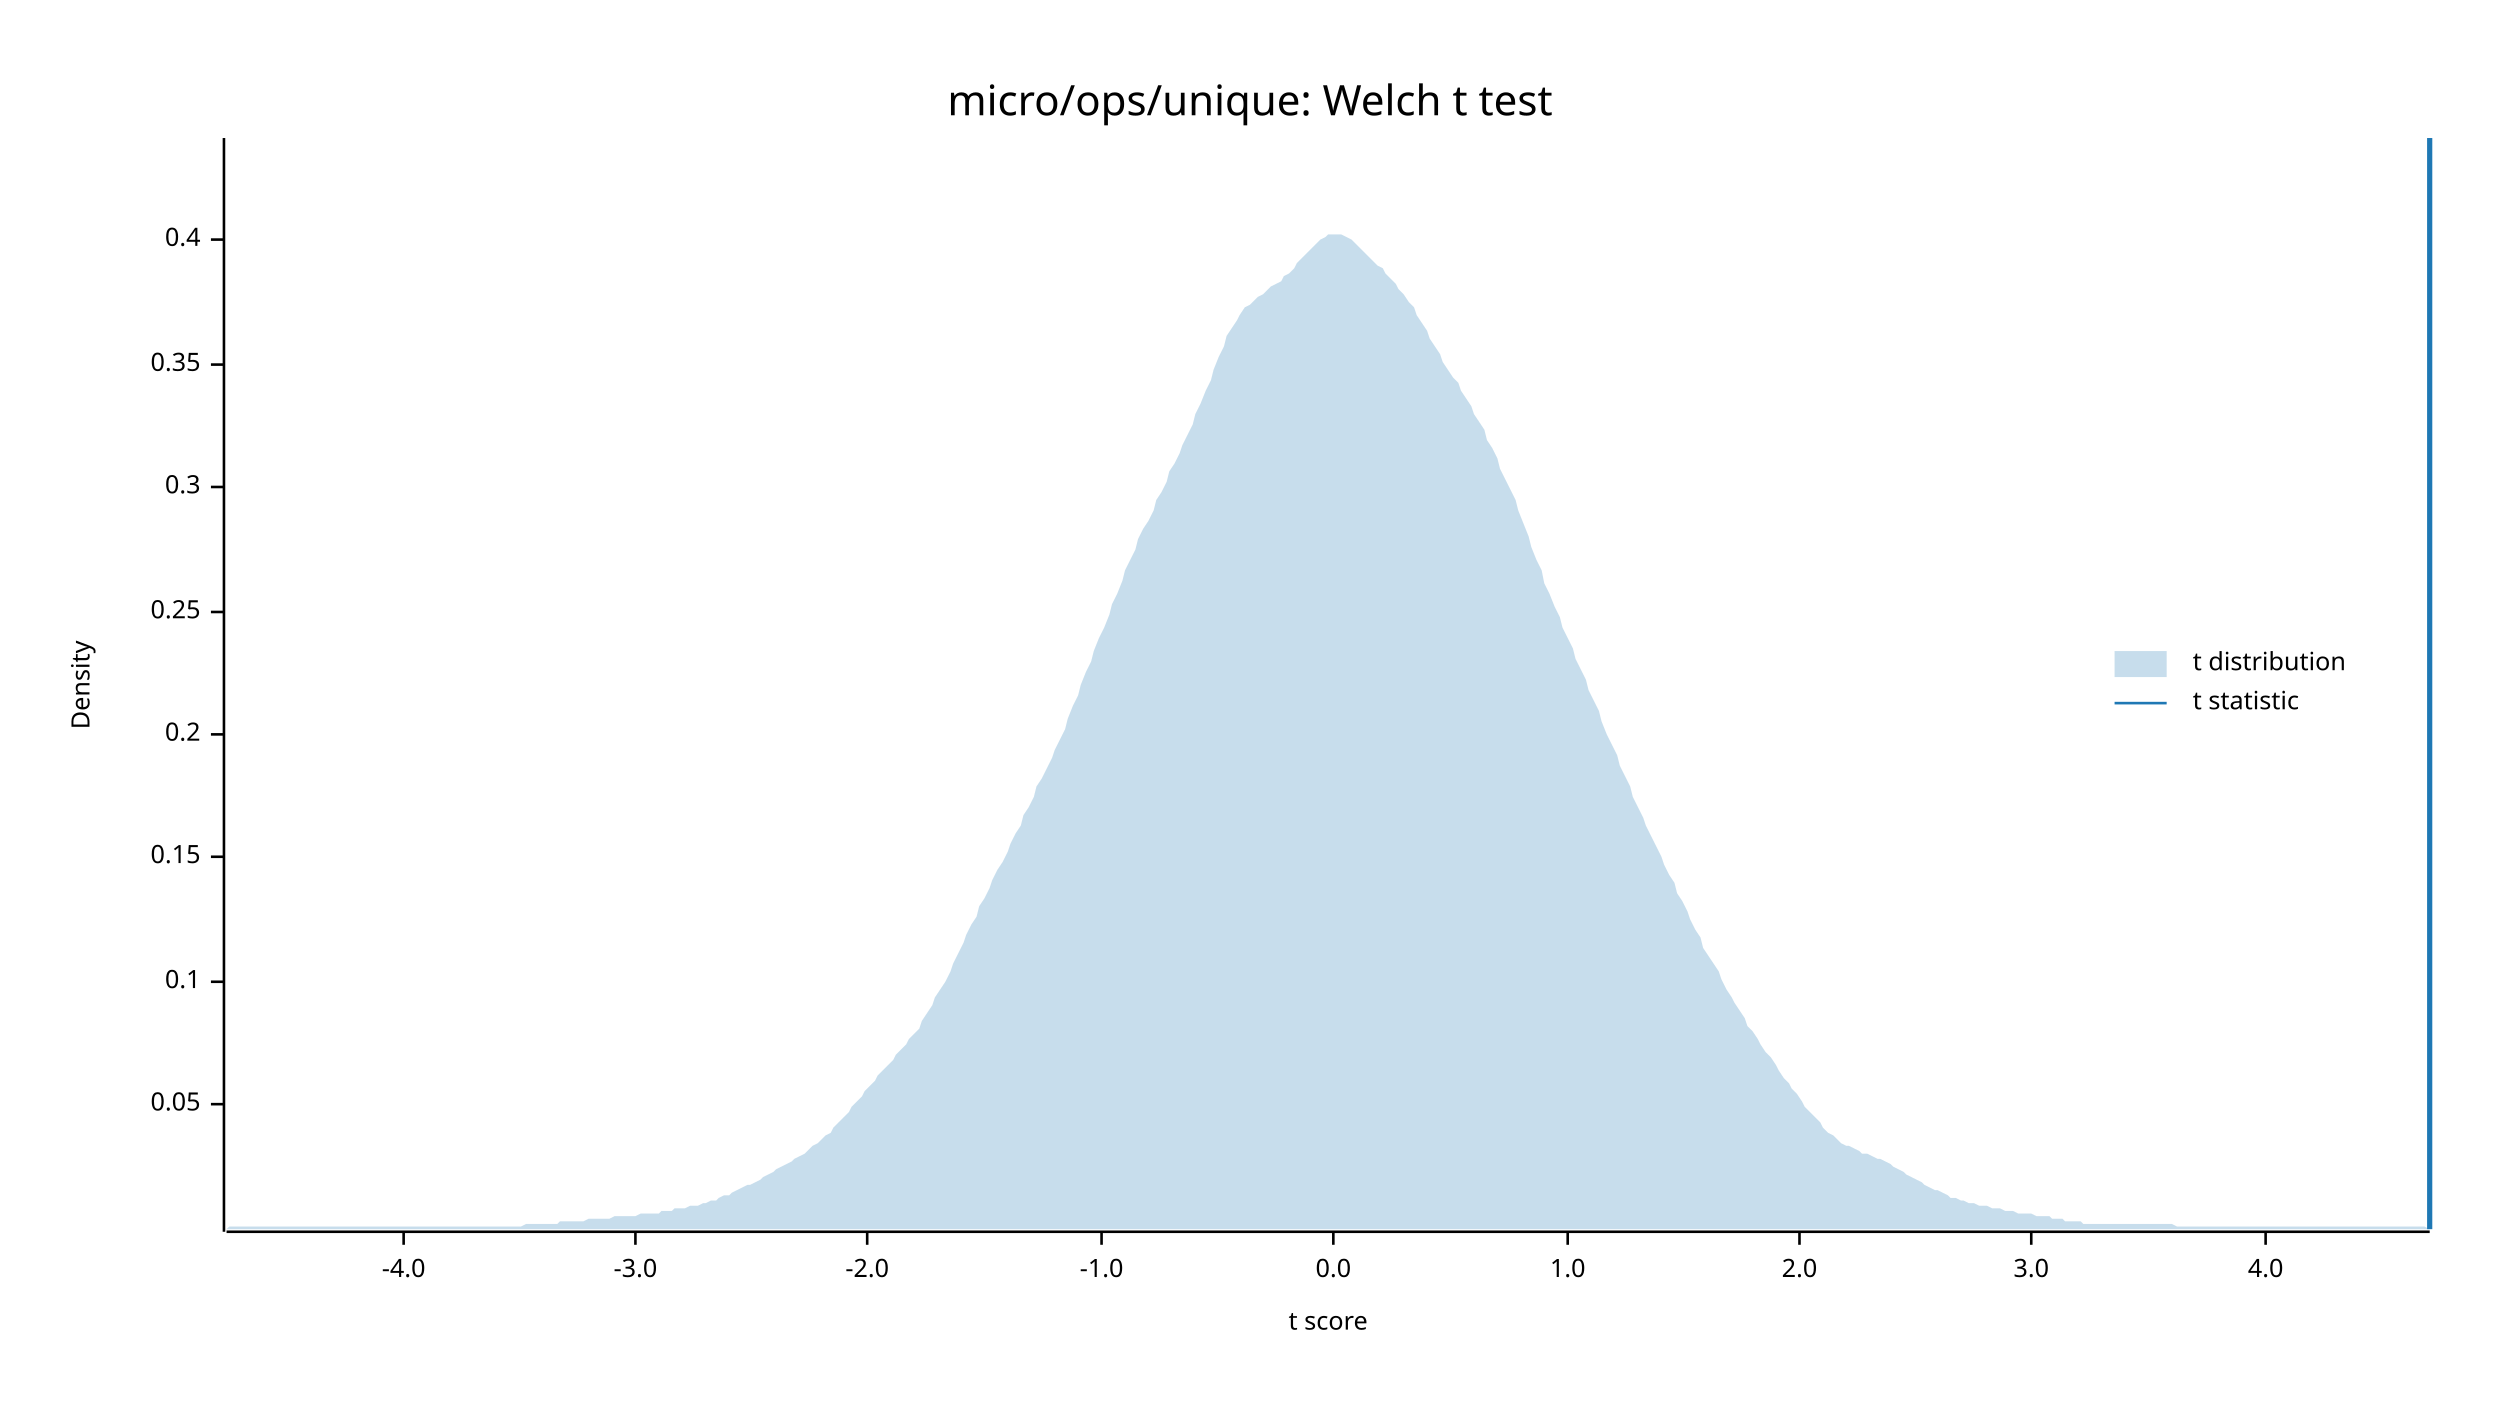
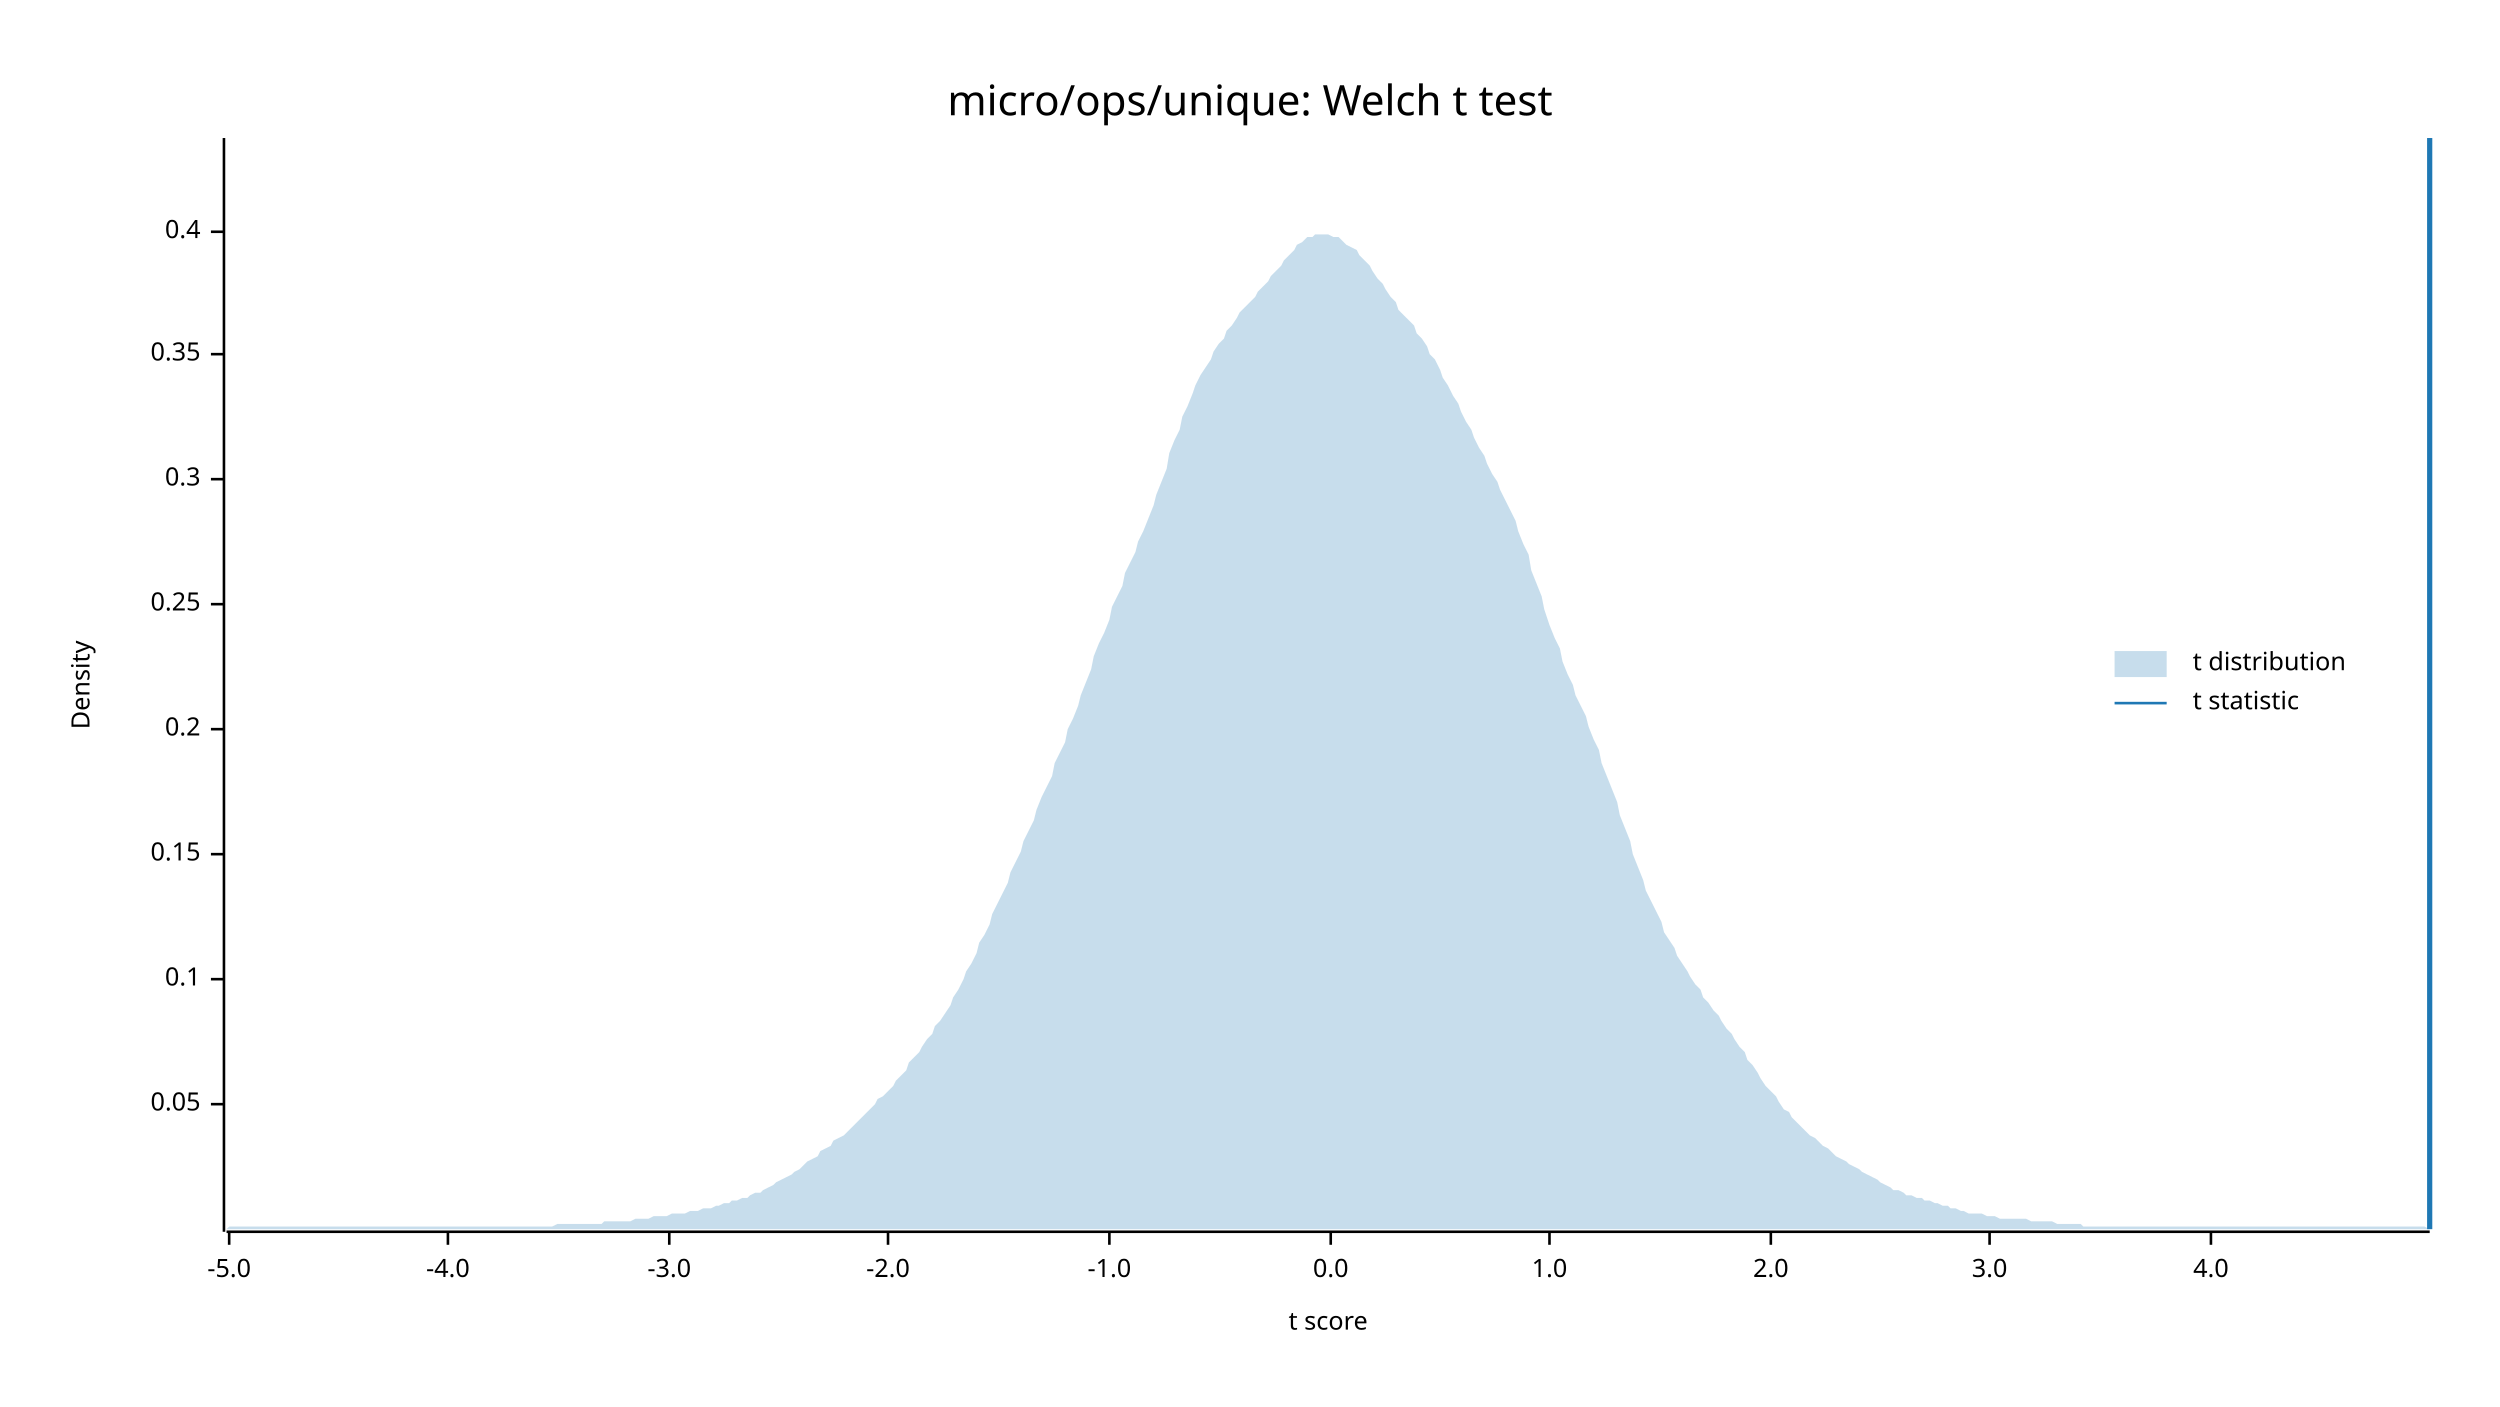
<svg xmlns="http://www.w3.org/2000/svg" width="960" height="540" viewBox="0 0 960 540">
  <text x="480" y="32" dy="0.76em" text-anchor="middle" font-family="sans-serif" font-size="16.129" opacity="1" fill="#000000">
micro/ops/unique: Welch t test
</text>
  <text x="27" y="263" dy="0.76em" text-anchor="middle" font-family="sans-serif" font-size="9.677" opacity="1" fill="#000000" transform="rotate(270, 27, 263)">
Density
</text>
  <text x="510" y="513" dy="-0.5ex" text-anchor="middle" font-family="sans-serif" font-size="9.677" opacity="1" fill="#000000">
t score
</text>
  <polyline fill="none" opacity="1" stroke="#000000" stroke-width="1" points="86,53 86,473 " />
  <text x="77" y="424" dy="0.5ex" text-anchor="end" font-family="sans-serif" font-size="9.677" opacity="1" fill="#000000">
0.05
</text>
  <polyline fill="none" opacity="1" stroke="#000000" stroke-width="1" points="81,424 86,424 " />
-   <text x="77" y="377" dy="0.5ex" text-anchor="end" font-family="sans-serif" font-size="9.677" opacity="1" fill="#000000">
+   <text x="77" y="376" dy="0.5ex" text-anchor="end" font-family="sans-serif" font-size="9.677" opacity="1" fill="#000000">
0.1
</text>
-   <polyline fill="none" opacity="1" stroke="#000000" stroke-width="1" points="81,377 86,377 " />
-   <text x="77" y="329" dy="0.5ex" text-anchor="end" font-family="sans-serif" font-size="9.677" opacity="1" fill="#000000">
+   <polyline fill="none" opacity="1" stroke="#000000" stroke-width="1" points="81,376 86,376 " />
+   <text x="77" y="328" dy="0.5ex" text-anchor="end" font-family="sans-serif" font-size="9.677" opacity="1" fill="#000000">
0.15
</text>
-   <polyline fill="none" opacity="1" stroke="#000000" stroke-width="1" points="81,329 86,329 " />
-   <text x="77" y="282" dy="0.5ex" text-anchor="end" font-family="sans-serif" font-size="9.677" opacity="1" fill="#000000">
+   <polyline fill="none" opacity="1" stroke="#000000" stroke-width="1" points="81,328 86,328 " />
+   <text x="77" y="280" dy="0.5ex" text-anchor="end" font-family="sans-serif" font-size="9.677" opacity="1" fill="#000000">
0.2
</text>
-   <polyline fill="none" opacity="1" stroke="#000000" stroke-width="1" points="81,282 86,282 " />
-   <text x="77" y="235" dy="0.5ex" text-anchor="end" font-family="sans-serif" font-size="9.677" opacity="1" fill="#000000">
+   <polyline fill="none" opacity="1" stroke="#000000" stroke-width="1" points="81,280 86,280 " />
+   <text x="77" y="232" dy="0.5ex" text-anchor="end" font-family="sans-serif" font-size="9.677" opacity="1" fill="#000000">
0.25
</text>
-   <polyline fill="none" opacity="1" stroke="#000000" stroke-width="1" points="81,235 86,235 " />
-   <text x="77" y="187" dy="0.5ex" text-anchor="end" font-family="sans-serif" font-size="9.677" opacity="1" fill="#000000">
+   <polyline fill="none" opacity="1" stroke="#000000" stroke-width="1" points="81,232 86,232 " />
+   <text x="77" y="184" dy="0.5ex" text-anchor="end" font-family="sans-serif" font-size="9.677" opacity="1" fill="#000000">
0.3
</text>
-   <polyline fill="none" opacity="1" stroke="#000000" stroke-width="1" points="81,187 86,187 " />
-   <text x="77" y="140" dy="0.5ex" text-anchor="end" font-family="sans-serif" font-size="9.677" opacity="1" fill="#000000">
+   <polyline fill="none" opacity="1" stroke="#000000" stroke-width="1" points="81,184 86,184 " />
+   <text x="77" y="136" dy="0.5ex" text-anchor="end" font-family="sans-serif" font-size="9.677" opacity="1" fill="#000000">
0.35
</text>
-   <polyline fill="none" opacity="1" stroke="#000000" stroke-width="1" points="81,140 86,140 " />
-   <text x="77" y="92" dy="0.5ex" text-anchor="end" font-family="sans-serif" font-size="9.677" opacity="1" fill="#000000">
+   <polyline fill="none" opacity="1" stroke="#000000" stroke-width="1" points="81,136 86,136 " />
+   <text x="77" y="89" dy="0.5ex" text-anchor="end" font-family="sans-serif" font-size="9.677" opacity="1" fill="#000000">
0.4
</text>
-   <polyline fill="none" opacity="1" stroke="#000000" stroke-width="1" points="81,92 86,92 " />
+   <polyline fill="none" opacity="1" stroke="#000000" stroke-width="1" points="81,89 86,89 " />
  <polyline fill="none" opacity="1" stroke="#000000" stroke-width="1" points="87,473 933,473 " />
-   <text x="155" y="483" dy="0.76em" text-anchor="middle" font-family="sans-serif" font-size="9.677" opacity="1" fill="#000000">
+   <text x="88" y="483" dy="0.76em" text-anchor="middle" font-family="sans-serif" font-size="9.677" opacity="1" fill="#000000">
+ -5.0
+ </text>
+   <polyline fill="none" opacity="1" stroke="#000000" stroke-width="1" points="88,473 88,478 " />
+   <text x="172" y="483" dy="0.76em" text-anchor="middle" font-family="sans-serif" font-size="9.677" opacity="1" fill="#000000">
-4.0
</text>
-   <polyline fill="none" opacity="1" stroke="#000000" stroke-width="1" points="155,473 155,478 " />
-   <text x="244" y="483" dy="0.76em" text-anchor="middle" font-family="sans-serif" font-size="9.677" opacity="1" fill="#000000">
+   <polyline fill="none" opacity="1" stroke="#000000" stroke-width="1" points="172,473 172,478 " />
+   <text x="257" y="483" dy="0.76em" text-anchor="middle" font-family="sans-serif" font-size="9.677" opacity="1" fill="#000000">
-3.0
</text>
-   <polyline fill="none" opacity="1" stroke="#000000" stroke-width="1" points="244,473 244,478 " />
-   <text x="333" y="483" dy="0.76em" text-anchor="middle" font-family="sans-serif" font-size="9.677" opacity="1" fill="#000000">
+   <polyline fill="none" opacity="1" stroke="#000000" stroke-width="1" points="257,473 257,478 " />
+   <text x="341" y="483" dy="0.76em" text-anchor="middle" font-family="sans-serif" font-size="9.677" opacity="1" fill="#000000">
-2.0
</text>
-   <polyline fill="none" opacity="1" stroke="#000000" stroke-width="1" points="333,473 333,478 " />
-   <text x="423" y="483" dy="0.76em" text-anchor="middle" font-family="sans-serif" font-size="9.677" opacity="1" fill="#000000">
+   <polyline fill="none" opacity="1" stroke="#000000" stroke-width="1" points="341,473 341,478 " />
+   <text x="426" y="483" dy="0.76em" text-anchor="middle" font-family="sans-serif" font-size="9.677" opacity="1" fill="#000000">
-1.0
</text>
-   <polyline fill="none" opacity="1" stroke="#000000" stroke-width="1" points="423,473 423,478 " />
-   <text x="512" y="483" dy="0.76em" text-anchor="middle" font-family="sans-serif" font-size="9.677" opacity="1" fill="#000000">
+   <polyline fill="none" opacity="1" stroke="#000000" stroke-width="1" points="426,473 426,478 " />
+   <text x="511" y="483" dy="0.76em" text-anchor="middle" font-family="sans-serif" font-size="9.677" opacity="1" fill="#000000">
0.0
</text>
-   <polyline fill="none" opacity="1" stroke="#000000" stroke-width="1" points="512,473 512,478 " />
-   <text x="602" y="483" dy="0.76em" text-anchor="middle" font-family="sans-serif" font-size="9.677" opacity="1" fill="#000000">
+   <polyline fill="none" opacity="1" stroke="#000000" stroke-width="1" points="511,473 511,478 " />
+   <text x="595" y="483" dy="0.76em" text-anchor="middle" font-family="sans-serif" font-size="9.677" opacity="1" fill="#000000">
1.0
</text>
-   <polyline fill="none" opacity="1" stroke="#000000" stroke-width="1" points="602,473 602,478 " />
-   <text x="691" y="483" dy="0.76em" text-anchor="middle" font-family="sans-serif" font-size="9.677" opacity="1" fill="#000000">
+   <polyline fill="none" opacity="1" stroke="#000000" stroke-width="1" points="595,473 595,478 " />
+   <text x="680" y="483" dy="0.76em" text-anchor="middle" font-family="sans-serif" font-size="9.677" opacity="1" fill="#000000">
2.0
</text>
-   <polyline fill="none" opacity="1" stroke="#000000" stroke-width="1" points="691,473 691,478 " />
-   <text x="780" y="483" dy="0.76em" text-anchor="middle" font-family="sans-serif" font-size="9.677" opacity="1" fill="#000000">
+   <polyline fill="none" opacity="1" stroke="#000000" stroke-width="1" points="680,473 680,478 " />
+   <text x="764" y="483" dy="0.76em" text-anchor="middle" font-family="sans-serif" font-size="9.677" opacity="1" fill="#000000">
3.0
</text>
-   <polyline fill="none" opacity="1" stroke="#000000" stroke-width="1" points="780,473 780,478 " />
-   <text x="870" y="483" dy="0.76em" text-anchor="middle" font-family="sans-serif" font-size="9.677" opacity="1" fill="#000000">
+   <polyline fill="none" opacity="1" stroke="#000000" stroke-width="1" points="764,473 764,478 " />
+   <text x="849" y="483" dy="0.76em" text-anchor="middle" font-family="sans-serif" font-size="9.677" opacity="1" fill="#000000">
4.0
</text>
-   <polyline fill="none" opacity="1" stroke="#000000" stroke-width="1" points="870,473 870,478 " />
-   <polygon opacity="0.25" fill="#1F78B4" points="87,472 88,471 90,471 92,471 93,471 95,471 97,471 98,471 100,471 102,471 103,471 105,471 107,471 109,471 110,471 112,471 114,471 115,471 117,471 119,471 120,471 122,471 124,471 125,471 127,471 129,471 131,471 132,471 134,471 136,471 137,471 139,471 141,471 142,471 144,471 146,471 148,471 149,471 151,471 153,471 154,471 156,471 158,471 159,471 161,471 163,471 164,471 166,471 168,471 170,471 171,471 173,471 175,471 176,471 178,471 180,471 181,471 183,471 185,471 187,471 188,471 190,471 192,471 193,471 195,471 197,471 198,471 200,471 202,470 203,470 205,470 207,470 209,470 210,470 212,470 214,470 215,469 217,469 219,469 220,469 222,469 224,469 226,468 227,468 229,468 231,468 232,468 234,468 236,467 237,467 239,467 241,467 242,467 244,467 246,466 248,466 249,466 251,466 253,466 254,465 256,465 258,465 259,464 261,464 263,464 265,463 266,463 268,463 270,462 271,462 273,461 275,461 276,460 278,459 280,459 281,458 283,457 285,456 287,455 288,455 290,454 292,453 293,452 295,451 297,450 298,449 300,448 302,447 304,446 305,445 307,444 309,443 310,442 312,440 314,439 315,438 317,436 319,435 320,433 322,431 324,429 326,427 327,425 329,423 331,421 332,419 334,417 336,415 337,413 339,411 341,409 343,407 344,405 346,403 348,401 349,399 351,397 353,395 354,392 356,389 358,386 359,383 361,380 363,377 365,373 366,370 368,366 370,362 371,359 373,355 375,352 376,348 378,345 380,341 381,338 383,334 385,331 387,327 388,324 390,320 392,317 393,313 395,310 397,306 398,302 400,299 402,295 404,291 405,288 407,284 409,280 410,276 412,271 414,267 415,263 417,258 419,254 420,250 422,245 424,241 426,236 427,232 429,228 431,223 432,219 434,215 436,211 437,207 439,203 441,200 443,196 444,192 446,189 448,185 449,181 451,178 453,174 454,171 456,167 458,163 459,159 461,155 463,150 465,146 466,142 468,137 470,133 471,129 473,126 475,123 476,121 478,118 480,117 482,115 483,114 485,113 487,111 488,110 490,109 492,108 493,106 495,105 497,103 498,101 500,99 502,97 504,95 505,94 507,92 509,91 510,90 512,90 514,90 515,90 517,91 519,92 521,94 522,95 524,97 526,99 527,100 529,102 531,103 532,105 534,107 536,109 537,111 539,113 541,116 543,118 544,121 546,124 548,127 549,130 551,133 553,136 554,139 556,142 558,145 560,147 561,150 563,153 565,156 566,159 568,162 570,165 571,169 573,172 575,176 576,180 578,184 580,188 582,192 583,196 585,201 587,206 588,210 590,215 592,219 593,224 595,228 597,233 599,237 600,241 602,245 604,249 605,253 607,257 609,261 610,265 612,269 614,273 615,277 617,282 619,286 621,290 622,294 624,298 626,302 627,306 629,310 631,314 632,317 634,321 636,325 638,329 639,332 641,336 643,339 644,343 646,346 648,350 649,353 651,357 653,360 654,364 656,367 658,370 660,373 661,376 663,380 665,383 666,385 668,388 670,391 671,394 673,396 675,399 676,401 678,404 680,406 682,409 683,411 685,414 687,416 688,418 690,420 692,423 693,425 695,427 697,429 699,431 700,433 702,435 704,436 705,437 707,439 709,440 710,440 712,441 714,442 715,443 717,443 719,444 721,445 722,445 724,446 726,447 727,448 729,449 731,450 732,451 734,452 736,453 738,454 739,455 741,456 743,457 744,457 746,458 748,459 749,460 751,460 753,461 754,461 756,462 758,462 760,463 761,463 763,463 765,464 766,464 768,464 770,465 771,465 773,465 775,466 777,466 778,466 780,466 782,467 783,467 785,467 787,467 788,468 790,468 792,468 793,469 795,469 797,469 799,469 800,470 802,470 804,470 805,470 807,470 809,470 810,470 812,470 814,470 816,470 817,470 819,470 821,470 822,470 824,470 826,470 827,470 829,470 831,470 832,470 834,470 836,471 838,471 839,471 841,471 843,471 844,471 846,471 848,471 849,471 851,471 853,471 855,471 856,471 858,471 860,471 861,471 863,471 865,471 866,471 868,471 870,471 871,471 873,471 875,471 877,471 878,471 880,471 882,471 883,471 885,471 887,471 888,471 890,471 892,471 894,471 895,471 897,471 899,471 900,471 902,471 904,471 905,471 907,471 909,471 910,471 912,471 914,471 916,471 917,471 919,471 921,471 922,471 924,471 926,471 927,471 929,471 931,471 933,472 933,472 87,472 " />
+   <polyline fill="none" opacity="1" stroke="#000000" stroke-width="1" points="849,473 849,478 " />
+   <polygon opacity="0.25" fill="#1F78B4" points="87,472 88,471 90,471 92,471 93,471 95,471 97,471 98,471 100,471 102,471 103,471 105,471 107,471 109,471 110,471 112,471 114,471 115,471 117,471 119,471 120,471 122,471 124,471 125,471 127,471 129,471 131,471 132,471 134,471 136,471 137,471 139,471 141,471 142,471 144,471 146,471 148,471 149,471 151,471 153,471 154,471 156,471 158,471 159,471 161,471 163,471 164,471 166,471 168,471 170,471 171,471 173,471 175,471 176,471 178,471 180,471 181,471 183,471 185,471 187,471 188,471 190,471 192,471 193,471 195,471 197,471 198,471 200,471 202,471 203,471 205,471 207,471 209,471 210,471 212,471 214,470 215,470 217,470 219,470 220,470 222,470 224,470 226,470 227,470 229,470 231,470 232,469 234,469 236,469 237,469 239,469 241,469 242,469 244,468 246,468 248,468 249,468 251,467 253,467 254,467 256,467 258,466 259,466 261,466 263,466 265,465 266,465 268,465 270,464 271,464 273,464 275,463 276,463 278,462 280,462 281,461 283,461 285,460 287,460 288,459 290,458 292,458 293,457 295,456 297,455 298,454 300,453 302,452 304,451 305,450 307,449 309,447 310,446 312,445 314,444 315,442 317,441 319,440 320,438 322,437 324,436 326,434 327,433 329,431 331,429 332,428 334,426 336,424 337,422 339,421 341,419 343,417 344,415 346,413 348,411 349,408 351,406 353,404 354,402 356,399 358,397 359,394 361,392 363,389 365,386 366,383 368,380 370,376 371,373 373,370 375,366 376,362 378,359 380,355 381,351 383,347 385,343 387,339 388,335 390,331 392,327 393,323 395,319 397,315 398,311 400,306 402,302 404,298 405,293 407,289 409,285 410,280 412,276 414,271 415,267 417,262 419,257 420,252 422,247 424,243 426,238 427,233 429,229 431,225 432,220 434,216 436,212 437,208 439,204 441,199 443,194 444,190 446,185 448,180 449,174 451,169 453,165 454,160 456,156 458,151 459,148 461,144 463,141 465,138 466,135 468,132 470,130 471,127 473,125 475,122 476,120 478,118 480,116 482,114 483,112 485,110 487,108 488,106 490,104 492,102 493,100 495,98 497,96 498,94 500,93 502,91 504,91 505,90 507,90 509,90 510,90 512,91 514,91 515,92 517,94 519,95 521,96 522,98 524,100 526,102 527,104 529,107 531,109 532,111 534,114 536,116 537,119 539,121 541,123 543,125 544,128 546,130 548,133 549,136 551,138 553,142 554,145 556,148 558,152 560,155 561,158 563,162 565,165 566,168 568,172 570,175 571,178 573,182 575,185 576,188 578,192 580,196 582,200 583,204 585,209 587,213 588,219 590,224 592,229 593,234 595,240 597,245 599,249 600,254 602,259 604,263 605,267 607,271 609,275 610,279 612,284 614,288 615,293 617,298 619,303 621,308 622,313 624,318 626,323 627,328 629,333 631,338 632,342 634,346 636,350 638,354 639,358 641,361 643,364 644,367 646,370 648,373 649,375 651,378 653,380 654,383 656,385 658,388 660,390 661,392 663,395 665,397 666,399 668,402 670,404 671,407 673,409 675,412 676,414 678,417 680,419 682,421 683,423 685,426 687,427 688,429 690,431 692,433 693,434 695,436 697,437 699,439 700,440 702,441 704,443 705,444 707,445 709,446 710,447 712,448 714,449 715,450 717,451 719,452 721,453 722,454 724,455 726,456 727,457 729,457 731,458 732,459 734,459 736,460 738,460 739,461 741,461 743,462 744,462 746,463 748,463 749,464 751,464 753,465 754,465 756,466 758,466 760,466 761,466 763,467 765,467 766,467 768,468 770,468 771,468 773,468 775,468 777,468 778,468 780,469 782,469 783,469 785,469 787,469 788,469 790,470 792,470 793,470 795,470 797,470 799,470 800,471 802,471 804,471 805,471 807,471 809,471 810,471 812,471 814,471 816,471 817,471 819,471 821,471 822,471 824,471 826,471 827,471 829,471 831,471 832,471 834,471 836,471 838,471 839,471 841,471 843,471 844,471 846,471 848,471 849,471 851,471 853,471 855,471 856,471 858,471 860,471 861,471 863,471 865,471 866,471 868,471 870,471 871,471 873,471 875,471 877,471 878,471 880,471 882,471 883,471 885,471 887,471 888,471 890,471 892,471 894,471 895,471 897,471 899,471 900,471 902,471 904,471 905,471 907,471 909,471 910,471 912,471 914,471 916,471 917,471 919,471 921,471 922,471 924,471 926,471 927,471 929,471 931,471 933,472 933,472 87,472 " />
  <polyline fill="none" opacity="1" stroke="#1F78B4" stroke-width="2" points="933,472 933,53 " />
  <text x="842" y="250" dy="0.76em" text-anchor="start" font-family="sans-serif" font-size="9.677" opacity="1" fill="#000000">
t distribution
</text>
  <text x="842" y="265" dy="0.76em" text-anchor="start" font-family="sans-serif" font-size="9.677" opacity="1" fill="#000000">
t statistic
</text>
  <rect x="812" y="250" width="20" height="10" opacity="0.25" fill="#1F78B4" stroke="none" />
  <polyline fill="none" opacity="1" stroke="#1F78B4" stroke-width="1" points="812,270 832,270 " />
</svg>
